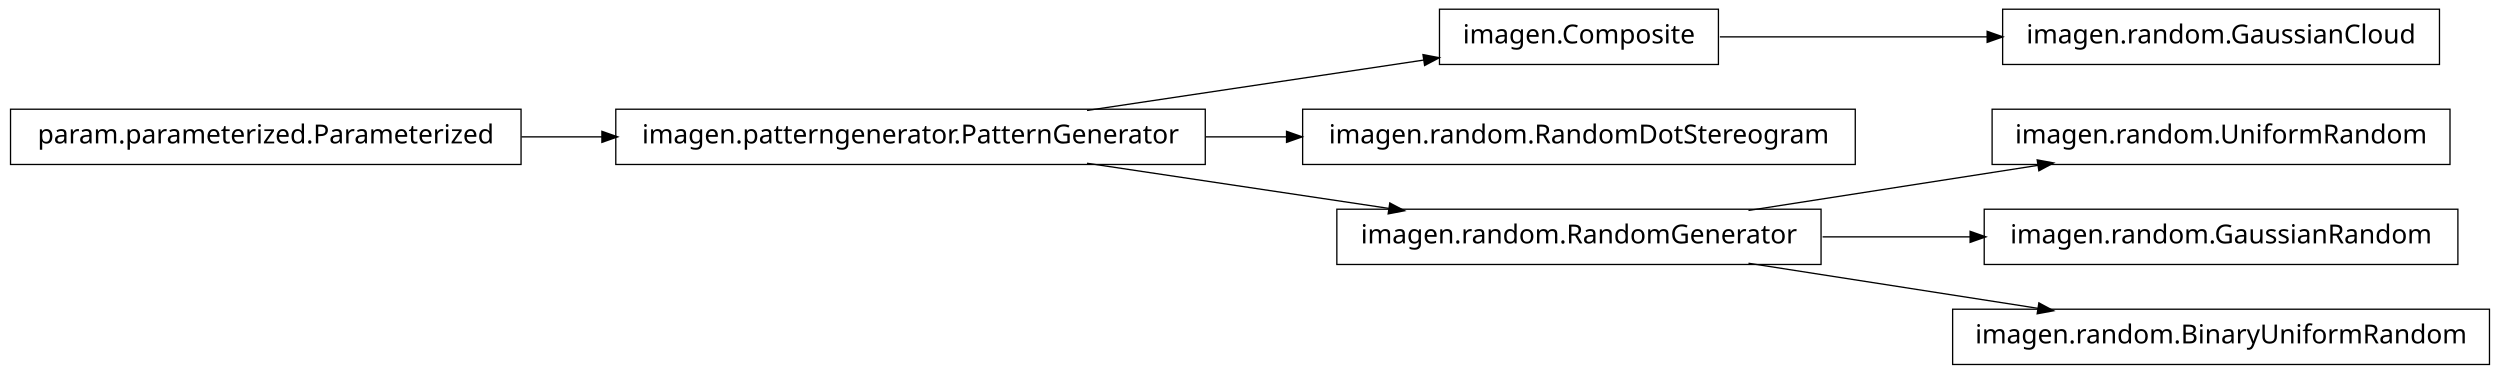
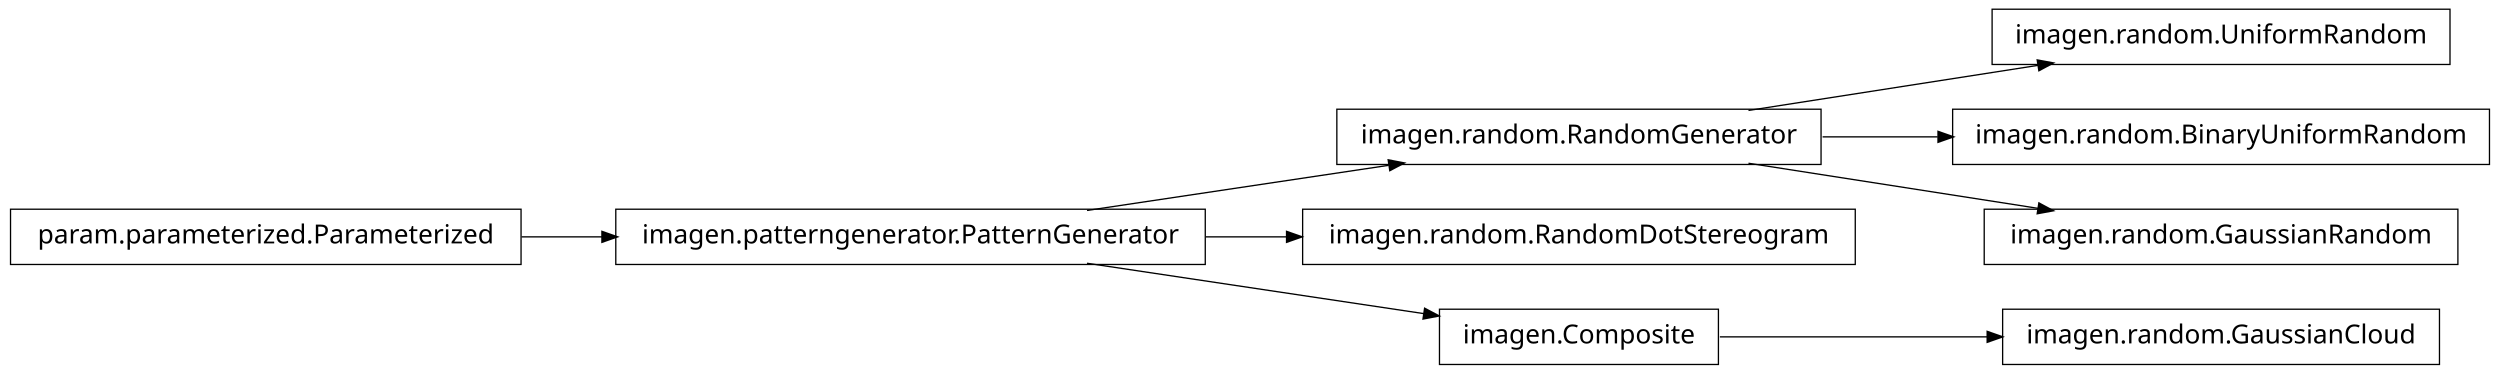
<svg xmlns="http://www.w3.org/2000/svg" width="950pt" height="142pt" viewBox="0.00 0.00 950.00 142.00">
  <g id="graph1" class="graph" transform="scale(1 1) rotate(0) translate(4 138)">
    <polygon fill="white" stroke="white" points="-4,5 -4,-138 947,-138 947,5 -4,5" />
    <g id="node1" class="node">
-       <polygon fill="none" stroke="black" stroke-width="0.5" points="649,-134.5 543,-134.5 543,-113.5 649,-113.5 649,-134.5" />
-       <text text-anchor="middle" x="596" y="-121.5" font-family="Vera" font-size="10.00">imagen.Composite</text>
-     </g>
-     <g id="node12" class="node">
-       <polygon fill="none" stroke="black" stroke-width="0.5" points="923,-134.5 757,-134.5 757,-113.5 923,-113.5 923,-134.5" />
-       <text text-anchor="middle" x="840" y="-121.5" font-family="Vera" font-size="10.00">imagen.random.GaussianCloud</text>
-     </g>
-     <g id="edge10" class="edge">
-       <path fill="none" stroke="black" stroke-width="0.5" d="M649.547,-124C679.364,-124 717.246,-124 751.359,-124" />
-       <polygon fill="black" stroke="black" points="751.364,-125.75 756.364,-124 751.364,-122.25 751.364,-125.75" />
+       <polygon fill="none" stroke="black" stroke-width="0.5" points="927,-134.5 753,-134.5 753,-113.5 927,-113.5 927,-134.5" />
+       <text text-anchor="middle" x="840" y="-121.5" font-family="Vera" font-size="10.00">imagen.random.UniformRandom</text>
    </g>
    <g id="node2" class="node">
-       <polygon fill="none" stroke="black" stroke-width="0.5" points="454,-96.5 230,-96.5 230,-75.5 454,-75.5 454,-96.5" />
-       <text text-anchor="middle" x="342" y="-83.5" font-family="Vera" font-size="10.00">imagen.patterngenerator.PatternGenerator</text>
+       <polygon fill="none" stroke="black" stroke-width="0.5" points="688,-96.5 504,-96.5 504,-75.5 688,-75.5 688,-96.5" />
+       <text text-anchor="middle" x="596" y="-83.5" font-family="Vera" font-size="10.00">imagen.random.RandomGenerator</text>
    </g>
    <g id="edge2" class="edge">
-       <path fill="none" stroke="black" stroke-width="0.5" d="M409.068,-96.034C448.875,-101.989 498.876,-109.47 537.146,-115.195" />
-       <polygon fill="black" stroke="black" points="537.024,-116.946 542.228,-115.955 537.542,-113.485 537.024,-116.946" />
-     </g>
-     <g id="node4" class="node">
-       <polygon fill="none" stroke="black" stroke-width="0.5" points="701,-96.5 491,-96.5 491,-75.5 701,-75.5 701,-96.5" />
-       <text text-anchor="middle" x="596" y="-83.5" font-family="Vera" font-size="10.00">imagen.random.RandomDotStereogram</text>
-     </g>
-     <g id="edge4" class="edge">
-       <path fill="none" stroke="black" stroke-width="0.5" d="M454.147,-86C464.426,-86 474.837,-86 485.104,-86" />
-       <polygon fill="black" stroke="black" points="485.132,-87.75 490.132,-86 485.132,-84.25 485.132,-87.75" />
+       <path fill="none" stroke="black" stroke-width="0.5" d="M660.427,-96.034C694.34,-101.315 735.953,-107.796 770.579,-113.189" />
+       <polygon fill="black" stroke="black" points="770.425,-114.936 775.635,-113.976 770.964,-111.477 770.425,-114.936" />
    </g>
    <g id="node7" class="node">
-       <polygon fill="none" stroke="black" stroke-width="0.5" points="688,-58.5 504,-58.5 504,-37.5 688,-37.5 688,-58.5" />
-       <text text-anchor="middle" x="596" y="-45.5" font-family="Vera" font-size="10.00">imagen.random.RandomGenerator</text>
-     </g>
-     <g id="edge16" class="edge">
-       <path fill="none" stroke="black" stroke-width="0.5" d="M409.068,-75.966C444.37,-70.685 487.689,-64.204 523.734,-58.812" />
-       <polygon fill="black" stroke="black" points="524.311,-60.495 528.997,-58.024 523.793,-57.033 524.311,-60.495" />
-     </g>
-     <g id="node6" class="node">
-       <polygon fill="none" stroke="black" stroke-width="0.5" points="927,-96.5 753,-96.5 753,-75.5 927,-75.5 927,-96.5" />
-       <text text-anchor="middle" x="840" y="-83.5" font-family="Vera" font-size="10.00">imagen.random.UniformRandom</text>
+       <polygon fill="none" stroke="black" stroke-width="0.5" points="942,-96.5 738,-96.5 738,-75.5 942,-75.5 942,-96.5" />
+       <text text-anchor="middle" x="840" y="-83.5" font-family="Vera" font-size="10.00">imagen.random.BinaryUniformRandom</text>
    </g>
    <g id="edge6" class="edge">
-       <path fill="none" stroke="black" stroke-width="0.5" d="M660.427,-58.034C694.34,-63.315 735.953,-69.796 770.579,-75.189" />
-       <polygon fill="black" stroke="black" points="770.425,-76.936 775.635,-75.976 770.964,-73.477 770.425,-76.936" />
+       <path fill="none" stroke="black" stroke-width="0.5" d="M688.594,-86C702.882,-86 717.743,-86 732.327,-86" />
+       <polygon fill="black" stroke="black" points="732.685,-87.75 737.685,-86 732.685,-84.25 732.685,-87.75" />
    </g>
-     <g id="node10" class="node">
+     <g id="node16" class="node">
      <polygon fill="none" stroke="black" stroke-width="0.5" points="930,-58.5 750,-58.5 750,-37.5 930,-37.5 930,-58.5" />
      <text text-anchor="middle" x="840" y="-45.5" font-family="Vera" font-size="10.00">imagen.random.GaussianRandom</text>
    </g>
-     <g id="edge8" class="edge">
-       <path fill="none" stroke="black" stroke-width="0.5" d="M688.594,-48C706.955,-48 726.261,-48 744.711,-48" />
-       <polygon fill="black" stroke="black" points="744.89,-49.75 749.89,-48 744.89,-46.25 744.89,-49.75" />
+     <g id="edge16" class="edge">
+       <path fill="none" stroke="black" stroke-width="0.5" d="M660.427,-75.966C694.34,-70.685 735.953,-64.204 770.579,-58.812" />
+       <polygon fill="black" stroke="black" points="770.964,-60.523 775.635,-58.024 770.425,-57.064 770.964,-60.523" />
    </g>
-     <g id="node14" class="node">
-       <polygon fill="none" stroke="black" stroke-width="0.5" points="942,-20.5 738,-20.5 738,0.5 942,0.5 942,-20.5" />
-       <text text-anchor="middle" x="840" y="-7.5" font-family="Vera" font-size="10.00">imagen.random.BinaryUniformRandom</text>
+     <g id="node4" class="node">
+       <polygon fill="none" stroke="black" stroke-width="0.5" points="701,-58.5 491,-58.5 491,-37.5 701,-37.5 701,-58.5" />
+       <text text-anchor="middle" x="596" y="-45.5" font-family="Vera" font-size="10.00">imagen.random.RandomDotStereogram</text>
+     </g>
+     <g id="node5" class="node">
+       <polygon fill="none" stroke="black" stroke-width="0.5" points="454,-58.5 230,-58.5 230,-37.5 454,-37.5 454,-58.5" />
+       <text text-anchor="middle" x="342" y="-45.5" font-family="Vera" font-size="10.00">imagen.patterngenerator.PatternGenerator</text>
    </g>
    <g id="edge12" class="edge">
-       <path fill="none" stroke="black" stroke-width="0.5" d="M660.427,-37.966C694.34,-32.685 735.953,-26.204 770.579,-20.811" />
-       <polygon fill="black" stroke="black" points="770.964,-22.523 775.635,-20.024 770.425,-19.064 770.964,-22.523" />
+       <path fill="none" stroke="black" stroke-width="0.5" d="M409.068,-58.034C444.37,-63.315 487.689,-69.796 523.734,-75.189" />
+       <polygon fill="black" stroke="black" points="523.793,-76.967 528.997,-75.976 524.311,-73.505 523.793,-76.967" />
+     </g>
+     <g id="edge4" class="edge">
+       <path fill="none" stroke="black" stroke-width="0.5" d="M454.147,-48C464.426,-48 474.837,-48 485.104,-48" />
+       <polygon fill="black" stroke="black" points="485.132,-49.75 490.132,-48 485.132,-46.25 485.132,-49.75" />
+     </g>
+     <g id="node10" class="node">
+       <polygon fill="none" stroke="black" stroke-width="0.5" points="649,-20.5 543,-20.5 543,0.5 649,0.5 649,-20.5" />
+       <text text-anchor="middle" x="596" y="-7.5" font-family="Vera" font-size="10.00">imagen.Composite</text>
+     </g>
+     <g id="edge8" class="edge">
+       <path fill="none" stroke="black" stroke-width="0.5" d="M409.068,-37.966C448.875,-32.011 498.876,-24.53 537.146,-18.805" />
+       <polygon fill="black" stroke="black" points="537.542,-20.515 542.228,-18.045 537.024,-17.054 537.542,-20.515" />
    </g>
    <g id="node9" class="node">
-       <polygon fill="none" stroke="black" stroke-width="0.5" points="194,-96.5 5.68434e-14,-96.5 0,-75.5 194,-75.5 194,-96.5" />
-       <text text-anchor="middle" x="97" y="-83.5" font-family="Vera" font-size="10.00">param.parameterized.Parameterized</text>
+       <polygon fill="none" stroke="black" stroke-width="0.5" points="194,-58.5 5.68434e-14,-58.5 0,-37.5 194,-37.5 194,-58.5" />
+       <text text-anchor="middle" x="97" y="-45.5" font-family="Vera" font-size="10.00">param.parameterized.Parameterized</text>
    </g>
    <g id="edge14" class="edge">
-       <path fill="none" stroke="black" stroke-width="0.5" d="M194.182,-86C204.286,-86 214.629,-86 224.922,-86" />
-       <polygon fill="black" stroke="black" points="224.969,-87.75 229.969,-86 224.969,-84.25 224.969,-87.75" />
+       <path fill="none" stroke="black" stroke-width="0.5" d="M194.182,-48C204.286,-48 214.629,-48 224.922,-48" />
+       <polygon fill="black" stroke="black" points="224.969,-49.75 229.969,-48 224.969,-46.25 224.969,-49.75" />
+     </g>
+     <g id="node12" class="node">
+       <polygon fill="none" stroke="black" stroke-width="0.5" points="923,-20.5 757,-20.5 757,0.5 923,0.5 923,-20.5" />
+       <text text-anchor="middle" x="840" y="-7.5" font-family="Vera" font-size="10.00">imagen.random.GaussianCloud</text>
+     </g>
+     <g id="edge10" class="edge">
+       <path fill="none" stroke="black" stroke-width="0.5" d="M649.547,-10C679.364,-10 717.246,-10 751.359,-10" />
+       <polygon fill="black" stroke="black" points="751.364,-11.75 756.364,-10 751.364,-8.25 751.364,-11.75" />
    </g>
  </g>
</svg>
